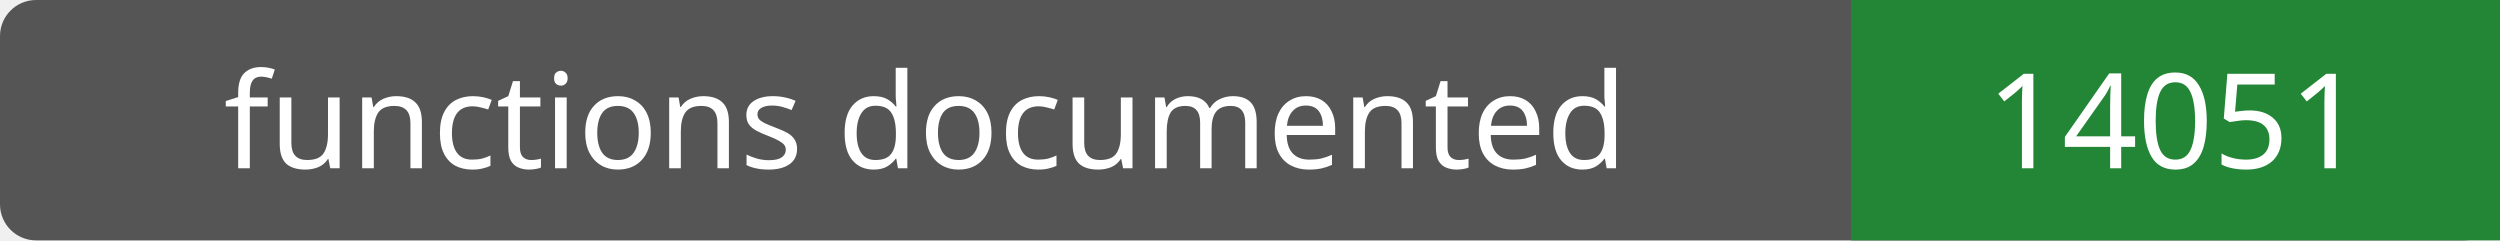
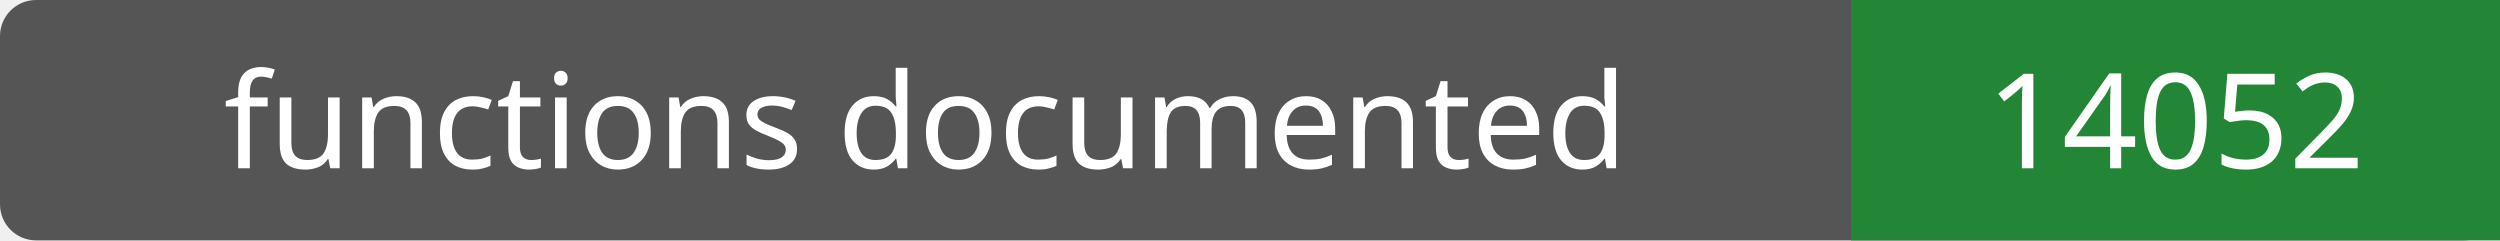
- <svg xmlns="http://www.w3.org/2000/svg" width="208" height="20" role="img" aria-label="functions documented: 14051">
+ <svg xmlns="http://www.w3.org/2000/svg" width="208" height="20" role="img" aria-label="functions documented: 14052">
  <rect width="208" height="20" rx="3" fill="#555" />
  <path fill="#238636" d="M154 0h54v20H154z" />
  <g fill="#fff" text-anchor="middle" font-family="Verdana,sans-serif" font-size="11">
    <text x="77.0" y="14">functions documented</text>
-     <text x="181.0" y="14">14051</text>
+     <text x="181.0" y="14">14052</text>
  </g>
</svg>
